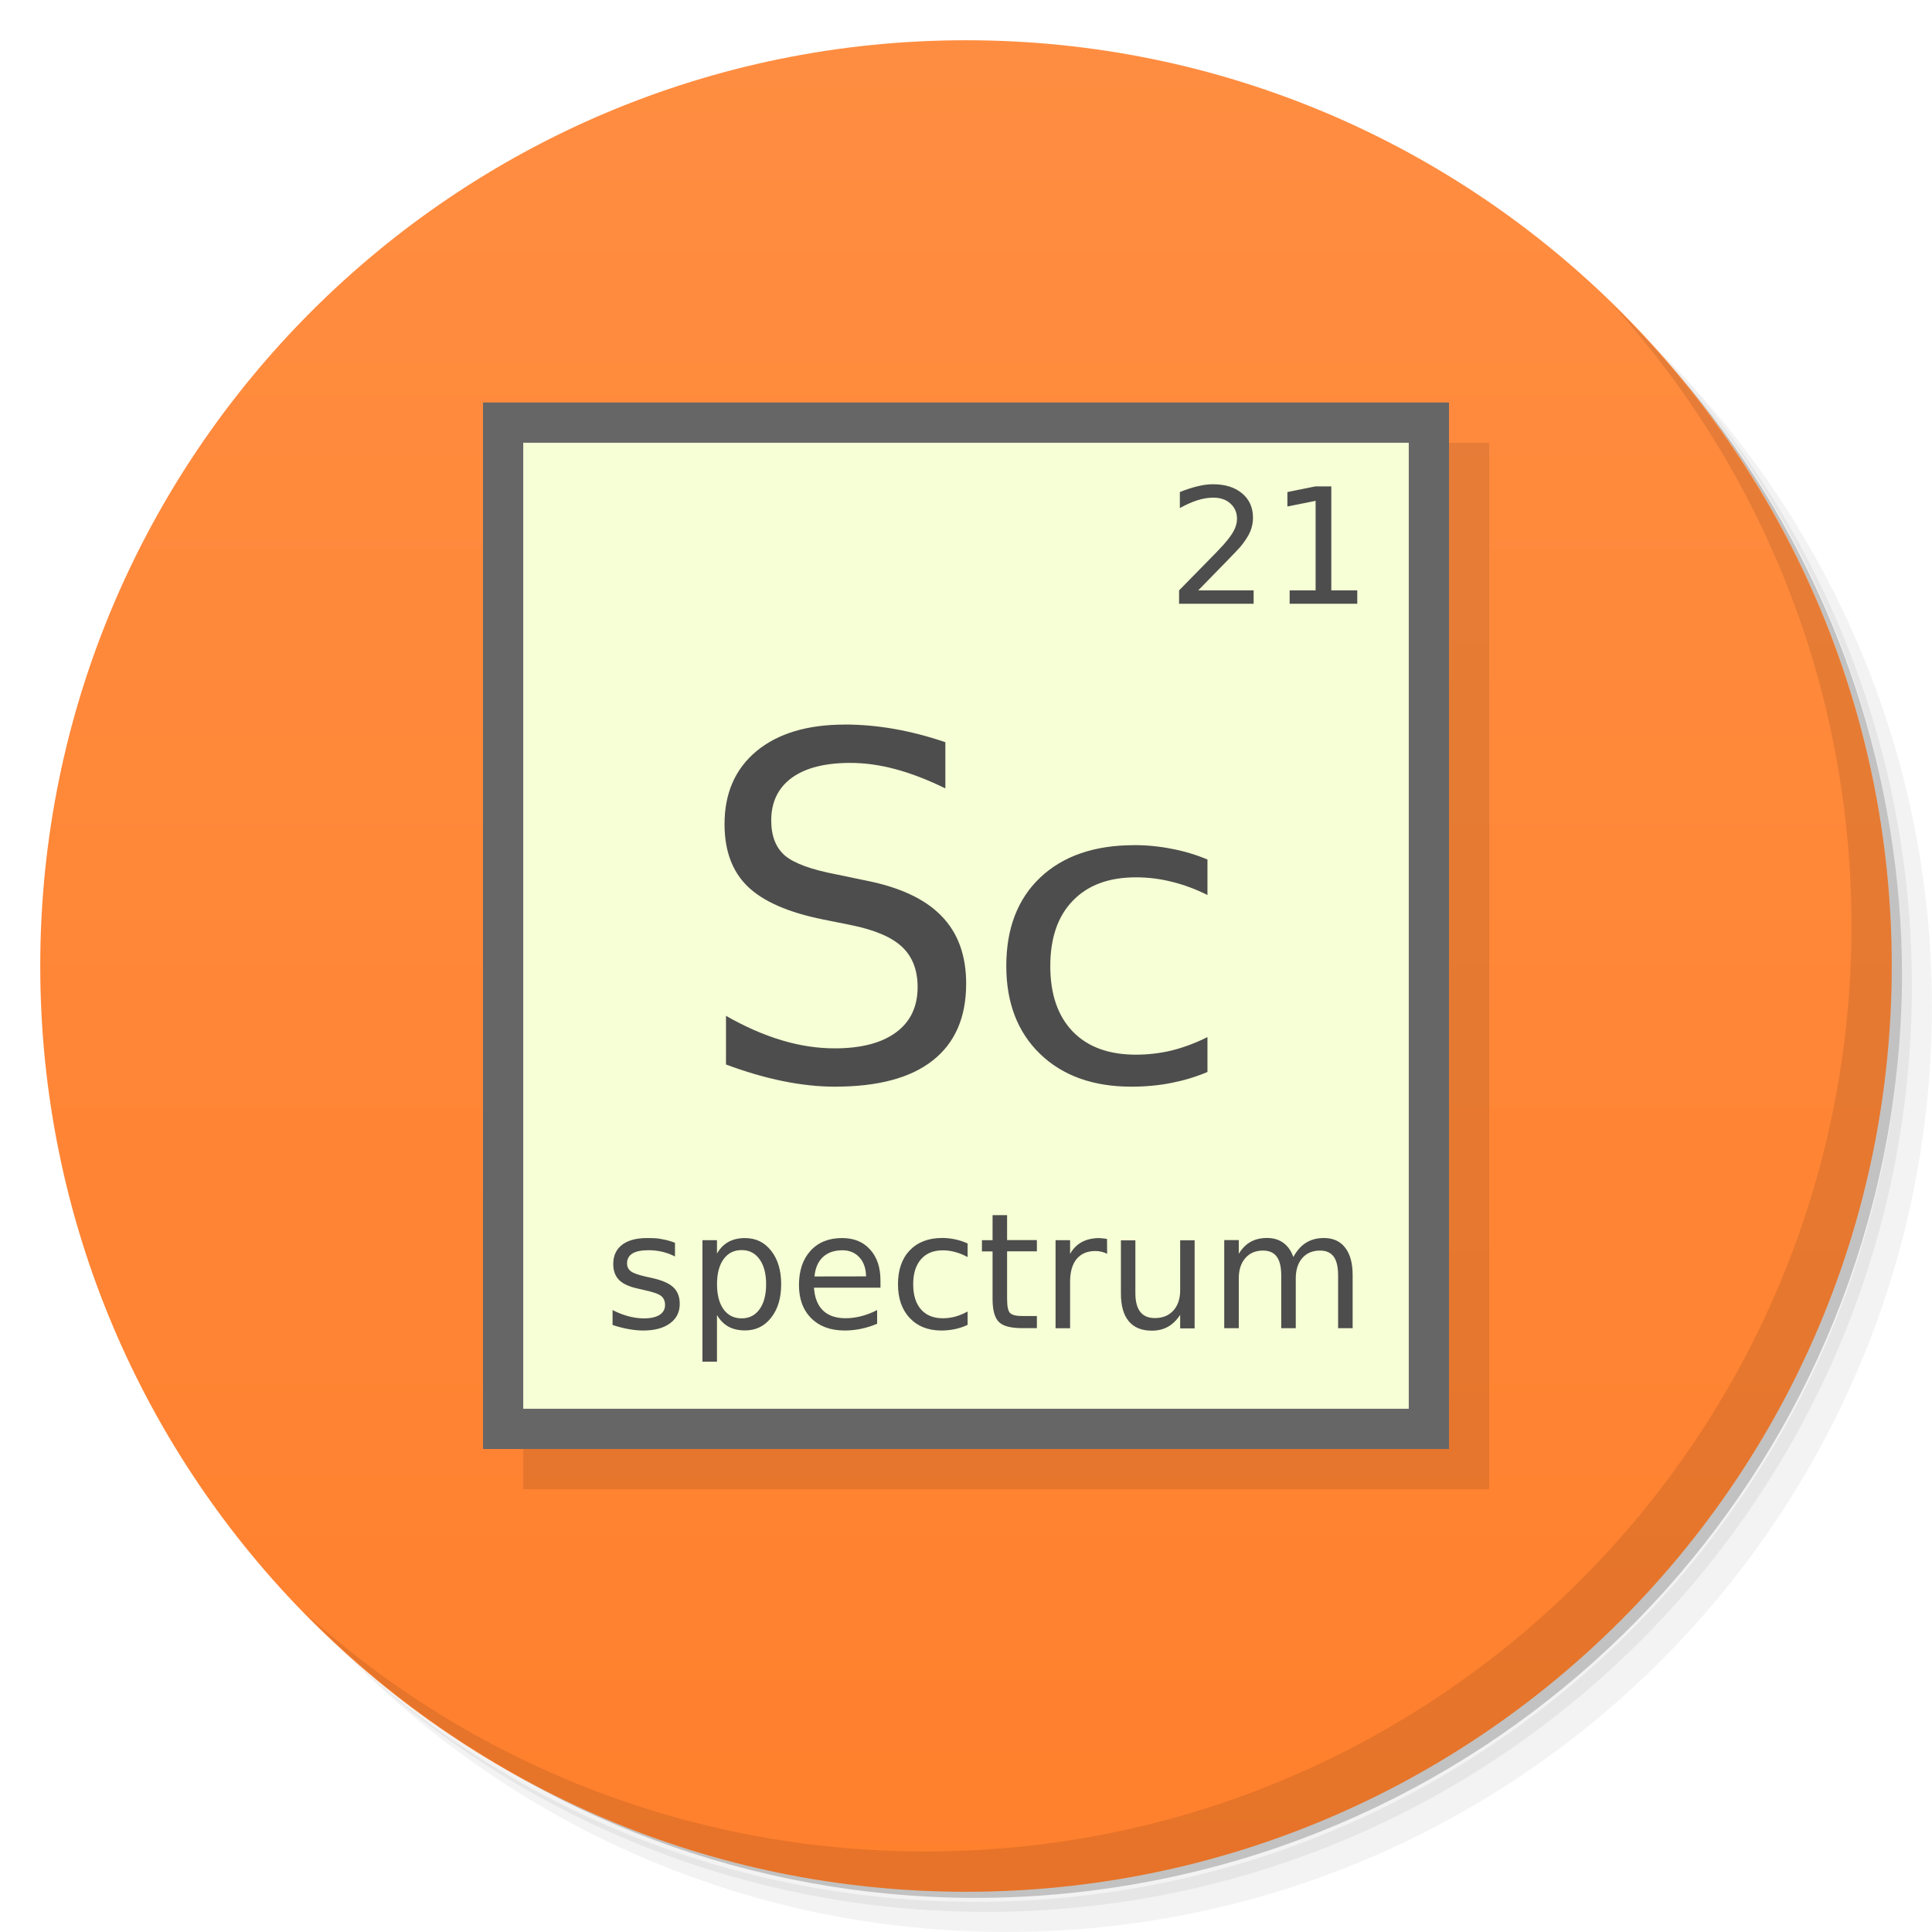
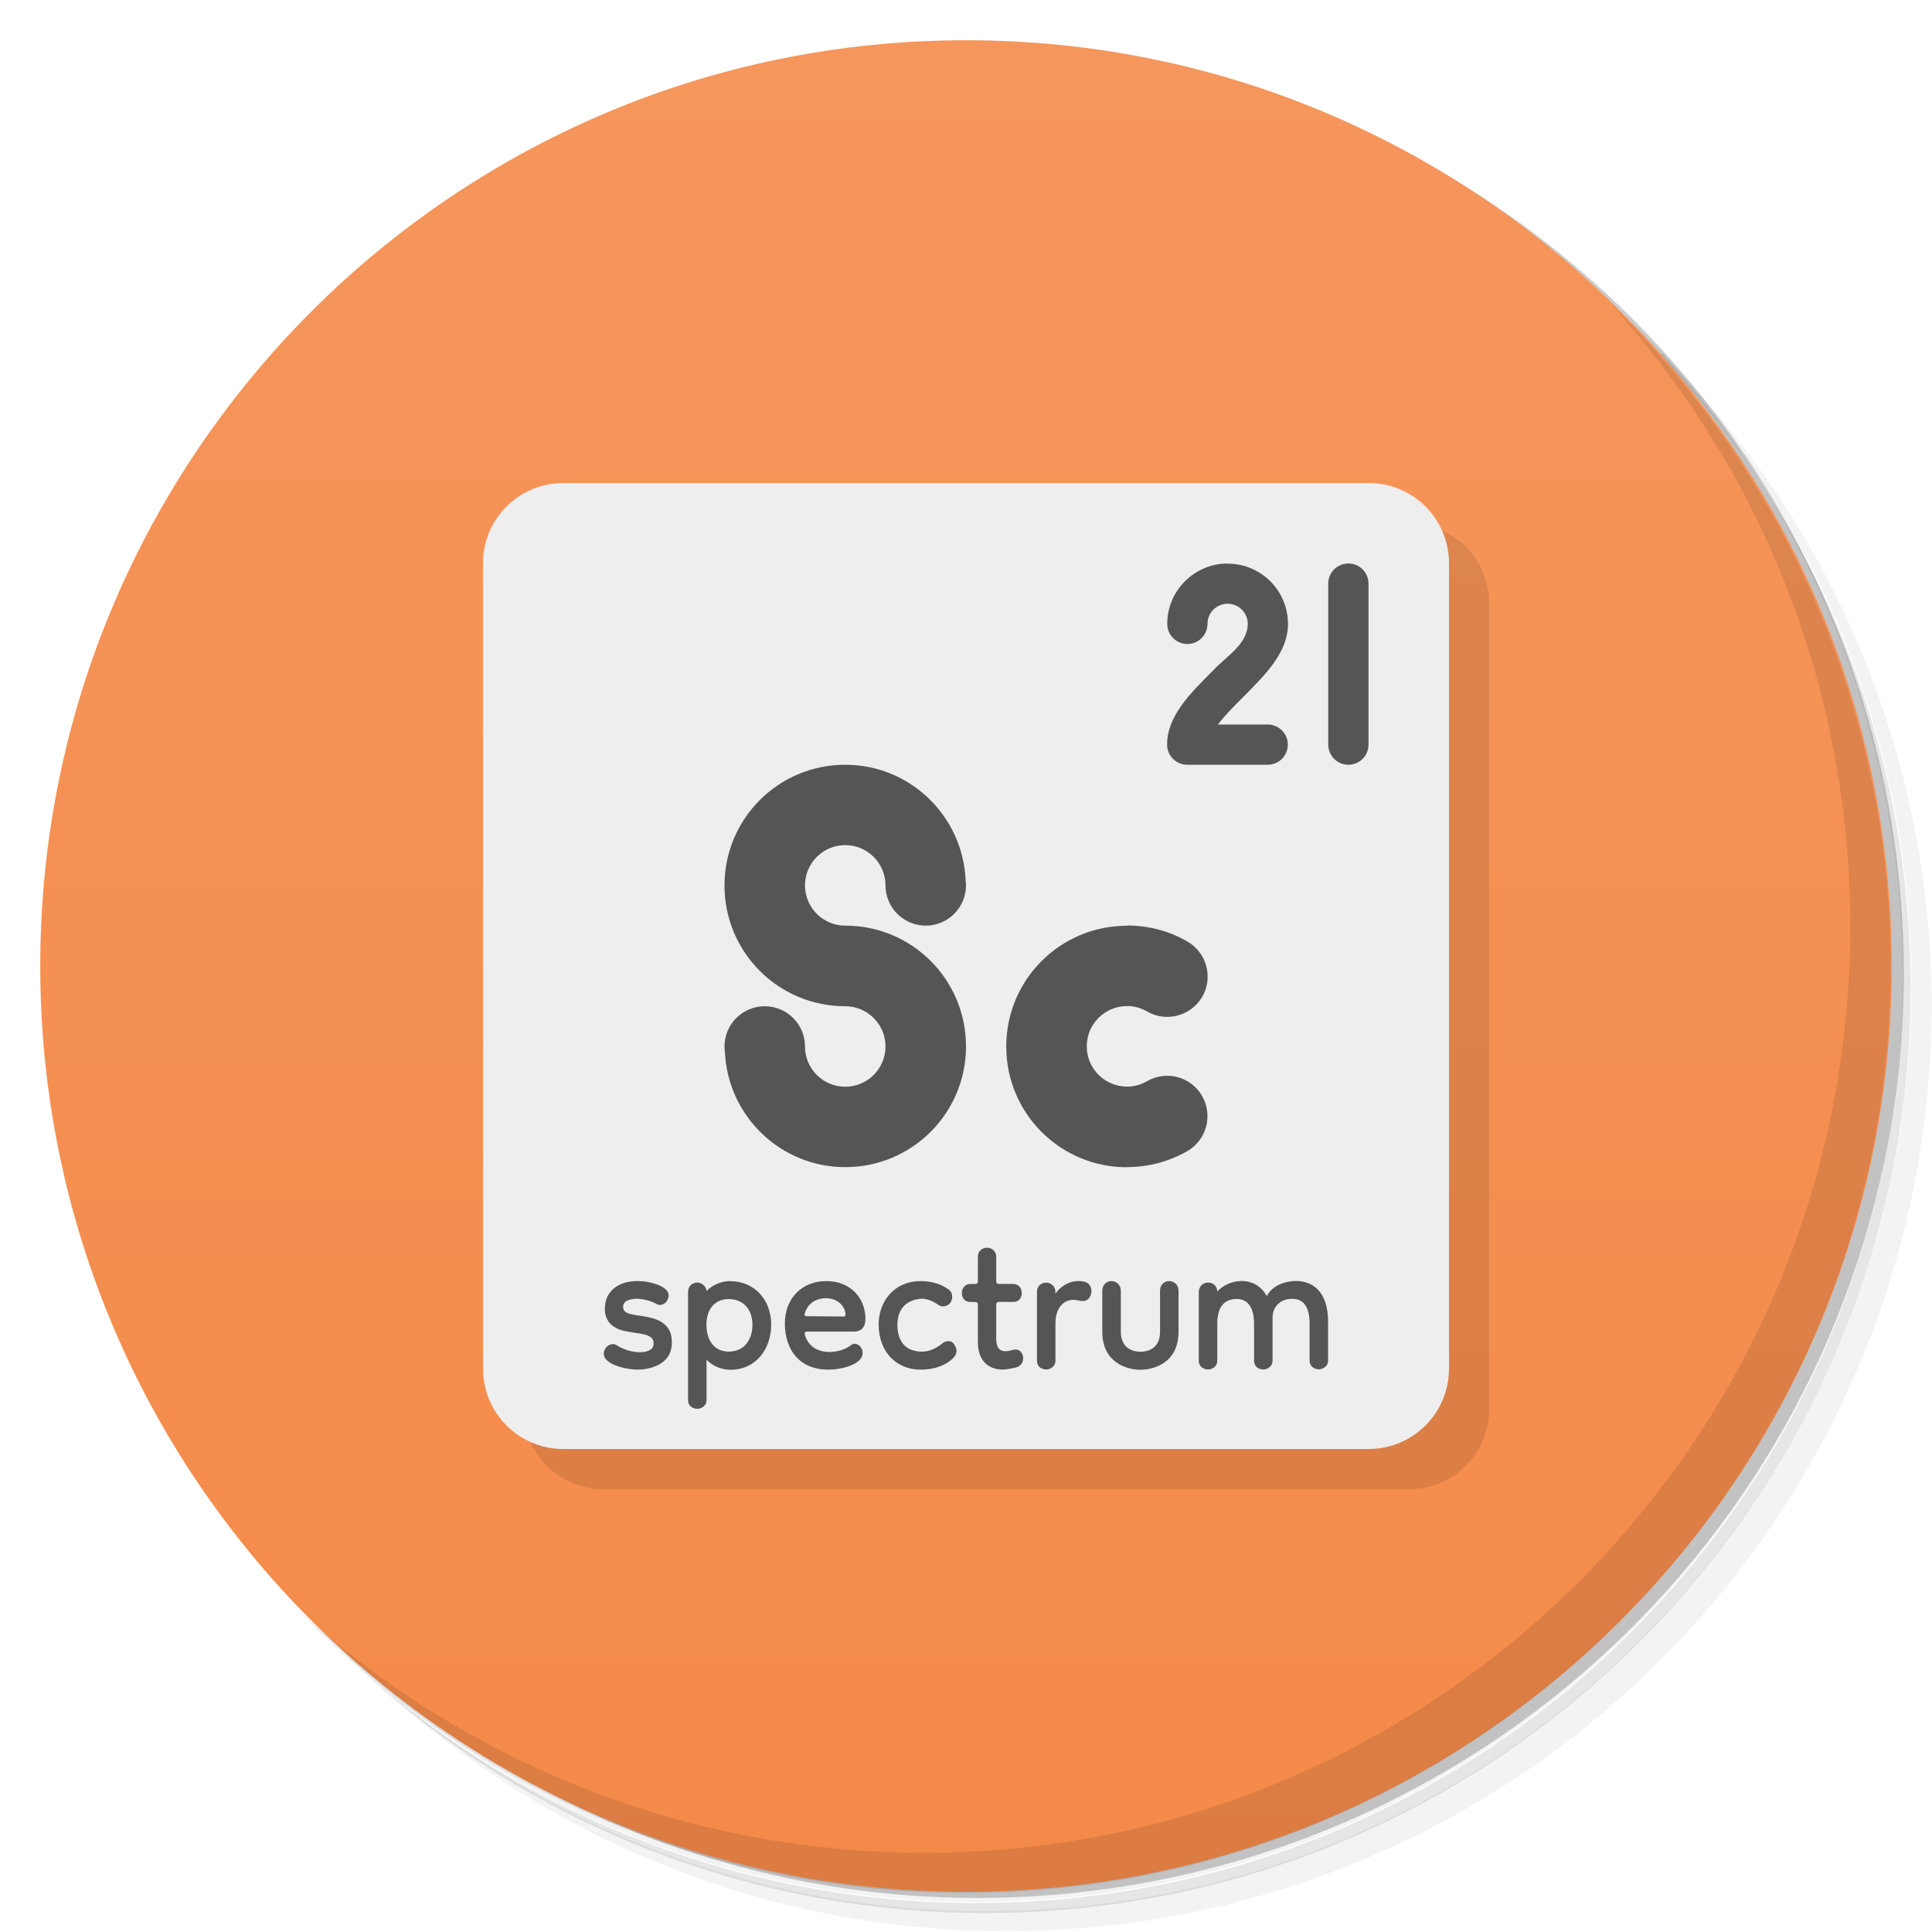
<svg xmlns="http://www.w3.org/2000/svg" version="1.1" viewBox="0 0 48 48">
  <defs>
    <linearGradient id="bg" x2="0" y1="1" y2="47" gradientUnits="userSpaceOnUse">
-       <stop style="stop-color:#ff8d41" offset="0" />
-       <stop style="stop-color:#ff802d" offset="1" />
+       <stop style="stop-color:#f5965c" offset="0" />
+       <stop style="stop-color:#f48a49" offset="1" />
    </linearGradient>
  </defs>
-   <path d="m36.31 5c5.859 4.062 9.688 10.831 9.688 18.5 0 12.426-10.07 22.5-22.5 22.5-7.669 0-14.438-3.828-18.5-9.688 1.037 1.822 2.306 3.499 3.781 4.969 4.085 3.712 9.514 5.969 15.469 5.969 12.703 0 23-10.298 23-23 0-5.954-2.256-11.384-5.969-15.469-1.469-1.475-3.147-2.744-4.969-3.781zm4.969 3.781c3.854 4.113 6.219 9.637 6.219 15.719 0 12.703-10.297 23-23 23-6.081 0-11.606-2.364-15.719-6.219 4.16 4.144 9.883 6.719 16.219 6.719 12.703 0 23-10.298 23-23 0-6.335-2.575-12.06-6.719-16.219z" style="opacity:.05" />
-   <path d="m41.28 8.781c3.712 4.085 5.969 9.514 5.969 15.469 0 12.703-10.297 23-23 23-5.954 0-11.384-2.256-15.469-5.969 4.113 3.854 9.637 6.219 15.719 6.219 12.703 0 23-10.298 23-23 0-6.081-2.364-11.606-6.219-15.719z" style="opacity:.1" />
-   <path d="m31.25 2.375c8.615 3.154 14.75 11.417 14.75 21.13 0 12.426-10.07 22.5-22.5 22.5-9.708 0-17.971-6.135-21.12-14.75a23 23 0 0 0 44.875-7 23 23 0 0 0-16-21.875z" style="opacity:.2" />
-   <g style="fill:#ff7f2a">
-     <path d="m24 1c12.703 0 23 10.297 23 23s-10.297 23-23 23-23-10.297-23-23 10.297-23 23-23z" style="fill:url(#bg)" />
-   </g>
-   <path d="m40.03 7.531c3.712 4.084 5.969 9.514 5.969 15.469 0 12.703-10.297 23-23 23-5.954 0-11.384-2.256-15.469-5.969 4.178 4.291 10.01 6.969 16.469 6.969 12.703 0 23-10.298 23-23 0-6.462-2.677-12.291-6.969-16.469z" style="opacity:.1" />
-   <g transform="translate(1,1)" style="opacity:.1">
-     <rect x="12" y="10" width="24" height="26" />
-   </g>
-   <rect x="12" y="10" width="24" height="26" style="fill:#666" />
-   <rect x="13" y="11" width="22" height="24" style="fill:#f6ffd5" />
-   <path d="m30.137 12.031c-0.115 0-0.241 0.016-0.379 0.049-0.138 0.033-0.286 0.081-0.445 0.145v0.398c0.156-0.087 0.302-0.152 0.439-0.195 0.138-0.043 0.269-0.064 0.393-0.064 0.175 0 0.316 0.048 0.424 0.146 0.109 0.098 0.164 0.224 0.164 0.379 0 0.095-0.025 0.192-0.076 0.291-0.05 0.097-0.138 0.217-0.264 0.359-0.066 0.076-0.229 0.244-0.488 0.506-0.257 0.26-0.461 0.468-0.611 0.623v0.332h1.852v-0.332h-1.377c0.317-0.324 0.564-0.576 0.738-0.756 0.175-0.181 0.278-0.29 0.311-0.328 0.118-0.146 0.2-0.272 0.244-0.379 0.045-0.108 0.068-0.222 0.068-0.342 0-0.252-0.09-0.454-0.27-0.605-0.18-0.151-0.421-0.227-0.723-0.227zm2.545 0.053-0.697 0.141v0.359l0.701-0.141v2.225h-0.645v0.332h1.68v-0.332h-0.645v-2.584h-0.395zm-11.691 5.918c-0.932 0-1.664 0.219-2.197 0.66-0.529 0.441-0.793 1.046-0.793 1.812 0 0.662 0.191 1.179 0.576 1.551s1.007 0.644 1.867 0.818l0.703 0.141c0.587 0.12 1.007 0.299 1.262 0.539 0.258 0.241 0.389 0.574 0.389 1 0 0.488-0.179 0.863-0.537 1.127-0.358 0.263-0.864 0.396-1.523 0.396-0.433 0-0.875-0.067-1.324-0.203-0.449-0.135-0.909-0.337-1.377-0.605v1.209c0.487 0.182 0.957 0.319 1.41 0.412 0.457 0.093 0.888 0.139 1.291 0.139 1.07 0 1.881-0.214 2.432-0.648 0.555-0.434 0.834-1.071 0.834-1.912 0-0.705-0.206-1.266-0.617-1.684-0.407-0.422-1.042-0.716-1.902-0.883l-0.697-0.145c-0.631-0.12-1.061-0.278-1.289-0.471-0.225-0.197-0.338-0.487-0.338-0.871 0-0.457 0.171-0.811 0.51-1.059 0.342-0.248 0.827-0.371 1.455-0.371 0.361 0 0.735 0.052 1.123 0.156 0.387 0.104 0.801 0.264 1.238 0.477v-1.145l0.002-0.002c-0.434-0.147-0.858-0.257-1.273-0.33s-0.824-0.109-1.223-0.109zm7.188 2.996c-0.987 0-1.764 0.267-2.332 0.801-0.564 0.534-0.846 1.267-0.846 2.199 0 0.919 0.282 1.649 0.842 2.189 0.561 0.54 1.317 0.811 2.268 0.811 0.349 0 0.678-0.031 0.986-0.092 0.313-0.061 0.612-0.15 0.902-0.273v-0.867c-0.294 0.147-0.587 0.257-0.885 0.332-0.294 0.071-0.593 0.105-0.893 0.105-0.673 0-1.195-0.19-1.568-0.574-0.373-0.387-0.559-0.93-0.559-1.627 0-0.696 0.186-1.239 0.559-1.623 0.373-0.388 0.895-0.582 1.568-0.582 0.302 0 0.599 0.036 0.893 0.111 0.298 0.072 0.591 0.182 0.885 0.328v-0.879l0.002-0.002c-0.286-0.12-0.583-0.209-0.887-0.266-0.305-0.061-0.616-0.092-0.936-0.092zm-3.519 9.193v0.621h-0.264v0.279h0.264v1.188c0 0.273 0.053 0.462 0.158 0.566 0.105 0.103 0.297 0.152 0.574 0.152h0.369v-0.301h-0.369c-0.15 0-0.25-0.025-0.299-0.076-0.048-0.051-0.072-0.166-0.072-0.344v-1.188h0.74v-0.279h-0.74v-0.619h-0.361zm-1.25 0.566c-0.342 0-0.61 0.103-0.807 0.307-0.195 0.205-0.293 0.485-0.293 0.842 0 0.352 0.097 0.631 0.291 0.838s0.456 0.312 0.785 0.312c0.121 0 0.235-0.012 0.342-0.035 0.109-0.023 0.212-0.058 0.312-0.105v-0.332c-0.102 0.056-0.204 0.098-0.307 0.127-0.102 0.027-0.205 0.041-0.309 0.041-0.233 0-0.414-0.074-0.543-0.221-0.129-0.148-0.193-0.356-0.193-0.623s0.064-0.474 0.193-0.621c0.129-0.149 0.31-0.223 0.543-0.223 0.105 0 0.207 0.014 0.309 0.043 0.103 0.027 0.205 0.069 0.307 0.125v-0.336-0.002c-0.099-0.046-0.202-0.08-0.307-0.102-0.105-0.023-0.213-0.035-0.324-0.035zm8.07 0c-0.157 1e-6 -0.293 0.032-0.408 0.096s-0.213 0.163-0.295 0.297v-0.34h-0.361v2.188h0.361v-1.236c0-0.212 0.054-0.38 0.162-0.504 0.109-0.125 0.254-0.188 0.438-0.188 0.155 0 0.27 0.05 0.344 0.152 0.074 0.1 0.111 0.256 0.111 0.467v1.309h0.361v-1.236c0-0.214 0.054-0.382 0.162-0.506s0.255-0.186 0.441-0.186c0.152 0 0.266 0.05 0.34 0.152s0.109 0.257 0.109 0.467v1.309h0.361v-1.32c0-0.295-0.062-0.521-0.186-0.68-0.123-0.16-0.299-0.24-0.527-0.24-0.169 0-0.316 0.038-0.441 0.115-0.125 0.076-0.23 0.196-0.32 0.357-0.053-0.154-0.136-0.271-0.248-0.352-0.11-0.081-0.245-0.121-0.404-0.121zm-15.404 0.002c-0.268 0-0.475 0.056-0.621 0.168s-0.219 0.271-0.219 0.477c0 0.169 0.049 0.302 0.148 0.4 0.099 0.097 0.259 0.168 0.482 0.215l0.125 0.029c0.223 0.048 0.367 0.096 0.432 0.148 0.067 0.052 0.1 0.129 0.1 0.227 0 0.105-0.046 0.187-0.137 0.246-0.092 0.057-0.222 0.086-0.391 0.086-0.126 0-0.254-0.019-0.383-0.053-0.129-0.035-0.26-0.085-0.393-0.154v0.371c0.14 0.046 0.272 0.08 0.398 0.102 0.127 0.023 0.25 0.035 0.367 0.035 0.281 0 0.502-0.06 0.662-0.178 0.161-0.118 0.242-0.279 0.242-0.482 0-0.178-0.054-0.317-0.162-0.416-0.107-0.1-0.288-0.177-0.543-0.232l-0.123-0.027c-0.193-0.043-0.321-0.088-0.385-0.135-0.064-0.048-0.096-0.114-0.096-0.197 0-0.109 0.044-0.191 0.133-0.246s0.224-0.082 0.402-0.082c0.117 0 0.231 0.013 0.34 0.039s0.214 0.065 0.316 0.117v-0.34c-0.099-0.039-0.206-0.07-0.322-0.09-0.117-0.028-0.242-0.027-0.375-0.027zm2.436 0c-0.16 0-0.298 0.032-0.414 0.096-0.114 0.062-0.209 0.159-0.285 0.289v-0.332h-0.361v3.019h0.361v-1.16c0.075 0.129 0.171 0.225 0.285 0.289 0.116 0.063 0.254 0.094 0.414 0.094 0.265 0 0.481-0.105 0.646-0.316 0.167-0.211 0.25-0.488 0.25-0.832s-0.083-0.621-0.25-0.832c-0.165-0.211-0.38-0.314-0.646-0.314zm2.41 0c-0.328 0-0.589 0.103-0.783 0.314-0.193 0.21-0.289 0.496-0.289 0.854 0 0.346 0.102 0.621 0.305 0.824 0.204 0.203 0.481 0.305 0.83 0.305 0.139 0 0.277-0.014 0.412-0.043s0.266-0.07 0.395-0.125v-0.34c-0.128 0.067-0.257 0.116-0.387 0.15-0.129 0.034-0.26 0.053-0.398 0.053-0.239 0-0.427-0.064-0.561-0.193-0.133-0.13-0.207-0.319-0.223-0.566h1.652v-0.176-0.002c0-0.325-0.086-0.581-0.258-0.77-0.17-0.19-0.401-0.285-0.695-0.285zm6.4 0c-0.173 0-0.32 0.033-0.441 0.098-0.121 0.064-0.219 0.162-0.295 0.295v-0.34h-0.361v2.188h0.361v-1.152c0-0.247 0.054-0.436 0.162-0.568 0.11-0.133 0.266-0.199 0.469-0.199 0.057 0 0.109 0.008 0.156 0.02 0.048 0.011 0.093 0.028 0.133 0.051v-0.002l-0.002-0.369c-0.037-7e-3 -0.07-0.011-0.1-0.014-0.03-4e-3 -0.057-0.006-0.082-0.006zm0.527 0.057v1.324c0 0.301 0.065 0.53 0.195 0.686s0.321 0.234 0.572 0.234c0.152 0 0.285-0.032 0.4-0.096 0.116-0.065 0.218-0.164 0.305-0.297v0.336h0.359v-2.188h-0.359v1.24c0 0.214-0.057 0.382-0.17 0.506-0.112 0.124-0.265 0.186-0.459 0.186-0.161 0-0.282-0.051-0.363-0.154-0.081-0.104-0.121-0.26-0.121-0.467v-1.31h-0.359zm-9.424 0.242c0.19 0 0.337 0.076 0.445 0.227 0.109 0.15 0.164 0.357 0.164 0.621s-0.055 0.472-0.164 0.623c-0.108 0.15-0.255 0.225-0.445 0.225s-0.34-0.075-0.449-0.225c-0.108-0.151-0.162-0.359-0.162-0.623s0.054-0.471 0.162-0.621c0.109-0.151 0.259-0.227 0.449-0.227zm2.5 0.004c0.177 0 0.319 0.059 0.426 0.176 0.108 0.117 0.163 0.276 0.166 0.473l-1.281 0.002c0.018-0.206 0.087-0.367 0.207-0.48 0.121-0.113 0.281-0.17 0.482-0.17z" style="fill:#4d4d4d" />
+   <path d="m36.3 5c5.86 4.06 9.69 10.8 9.69 18.5 0 12.4-10.1 22.5-22.5 22.5-7.67 0-14.4-3.83-18.5-9.69 1.04 1.82 2.31 3.5 3.78 4.97 4.08 3.71 9.51 5.97 15.5 5.97 12.7 0 23-10.3 23-23 0-5.95-2.26-11.4-5.97-15.5-1.47-1.48-3.15-2.74-4.97-3.78zm4.97 3.78c3.85 4.11 6.22 9.64 6.22 15.7 0 12.7-10.3 23-23 23-6.08 0-11.6-2.36-15.7-6.22 4.16 4.14 9.88 6.72 16.2 6.72 12.7 0 23-10.3 23-23 0-6.34-2.58-12.1-6.72-16.2z" style="opacity:.05" />
+   <path d="m41.3 8.78c3.71 4.08 5.97 9.51 5.97 15.5 0 12.7-10.3 23-23 23-5.95 0-11.4-2.26-15.5-5.97 4.11 3.85 9.64 6.22 15.7 6.22 12.7 0 23-10.3 23-23 0-6.08-2.36-11.6-6.22-15.7z" style="opacity:.1" />
+   <path d="m31.2 2.38c8.62 3.15 14.8 11.4 14.8 21.1 0 12.4-10.1 22.5-22.5 22.5-9.71 0-18-6.14-21.1-14.8a23 23 0 0 0 44.9-7 23 23 0 0 0-16-21.9z" style="opacity:.2" />
+   <path d="m24 1c12.7 0 23 10.3 23 23s-10.3 23-23 23-23-10.3-23-23 10.3-23 23-23z" style="fill:url(#bg)" />
+   <path d="m40 7.53c3.71 4.08 5.97 9.51 5.97 15.5 0 12.7-10.3 23-23 23-5.95 0-11.4-2.26-15.5-5.97 4.18 4.29 10 6.97 16.5 6.97 12.7 0 23-10.3 23-23 0-6.46-2.68-12.3-6.97-16.5z" style="opacity:.1" />
+   <path d="m35 13c1.11 0 2 0.892 2 2v20c0 1.11-0.892 2-2 2h-20c-1.11 0-2-0.892-2-2z" style="opacity:.1" />
+   <path d="m14 12h20c1.11 0 2 0.892 2 2v20c0 1.11-0.892 2-2 2h-20c-1.11 0-2-0.892-2-2v-20c0-1.11 0.892-2 2-2z" style="fill:#eee" />
+   <path d="m30.5 14c-0.806 0-1.5 0.655-1.5 1.5 0 0.276 0.224 0.5 0.5 0.5s0.5-0.224 0.5-0.5c0-0.282 0.229-0.5 0.5-0.5 0.277 0 0.5 0.223 0.5 0.5 0 0.5-0.524 0.798-0.854 1.15-0.598 0.598-1.15 1.15-1.15 1.85 2.8e-5 0.276 0.224 0.5 0.5 0.5h2c0.276 0 0.5-0.224 0.5-0.5s-0.224-0.5-0.5-0.5h-1.24c0.155-0.196 0.362-0.415 0.594-0.646 0.598-0.598 1.15-1.15 1.15-1.85 0-0.831-0.669-1.5-1.5-1.5zm3 0c-0.277 0-0.5 0.223-0.5 0.5v4c0 0.277 0.223 0.5 0.5 0.5s0.5-0.223 0.5-0.5v-4c0-0.277-0.223-0.5-0.5-0.5zm-12.5 5c-1.66 0-3 1.34-3 3s1.34 3 3 3c0.552 0 1 0.448 1 1s-0.448 1-1 1-1-0.448-1-1-0.448-1-1-1-1 0.448-1 1c1.23e-4 0.046 0.003 0.091 0.01 0.137 0.075 1.6 1.39 2.86 2.99 2.86 1.66 0 3-1.34 3-3s-1.34-3-3-3c-0.552 0-1-0.448-1-1s0.448-1 1-1 1 0.448 1 1 0.448 1 1 1 1-0.448 1-1c-0.002-0.046-0.005-0.091-0.01-0.137-0.075-1.6-1.39-2.86-2.99-2.86zm7 4c-1.66 0-3 1.34-3 3s1.34 3 3 3v-0.004c0.514 1e-3 1.03-0.128 1.5-0.398 0.478-0.276 0.641-0.887 0.365-1.37-0.178-0.309-0.508-0.5-0.865-0.5-0.175-3.54e-4 -0.348 0.045-0.5 0.133-0.158 0.091-0.33 0.136-0.5 0.137v-2e-3c-0.552 0-1-0.448-1-1s0.448-1 1-1v-2e-3c0.17 7.67e-4 0.342 0.045 0.5 0.137 0.478 0.275 1.09 0.111 1.37-0.367 0.276-0.478 0.112-1.09-0.365-1.37-0.469-0.271-0.986-0.401-1.5-0.4zm-3.48 8c-0.107 0-0.225 0.071-0.225 0.223v0.605c0 0.048-0.021 0.072-0.066 0.072h-0.123c-0.113 0-0.209 0.088-0.209 0.23 0 0.118 0.075 0.217 0.209 0.217h0.123c0.045 0 0.066 0.024 0.066 0.072v0.916c0 0.642 0.461 0.691 0.604 0.691 0.081 0 0.289-0.03 0.379-0.064 0.135-0.052 0.143-0.187 0.143-0.217 0-0.062-0.035-0.217-0.197-0.217-0.055 0-0.132 0.043-0.244 0.043-0.153 0-0.229-0.101-0.229-0.303v-0.85c0-0.048 0.021-0.072 0.066-0.072h0.359c0.166 0 0.209-0.135 0.209-0.217 0-0.148-0.104-0.23-0.203-0.23h-0.365c-0.045 0-0.066-0.024-0.066-0.072v-0.605c0-0.128-0.1-0.223-0.23-0.223zm-8.68 0.828c-0.248 0-0.447 0.063-0.596 0.188-0.144 0.125-0.217 0.294-0.217 0.506 0 0.223 0.105 0.484 0.561 0.561 0.09 0.014 0.167 0.028 0.23 0.037 0.313 0.039 0.42 0.108 0.42 0.26 0 0.195-0.236 0.215-0.332 0.215-0.124 0-0.354-0.024-0.582-0.172-0.032-0.019-0.062-0.029-0.094-0.029-0.114 0-0.23 0.103-0.23 0.238 0 0.281 0.586 0.396 0.84 0.396 0.234 0 0.852-0.085 0.852-0.67 0-0.205-0.042-0.528-0.596-0.635-0.095-0.019-0.179-0.033-0.256-0.043-0.234-0.035-0.359-0.069-0.359-0.217 0-0.182 0.263-0.195 0.338-0.195 0.116 0 0.341 0.039 0.494 0.131 0.027 0.014 0.056 0.021 0.088 0.021 0.127 0 0.211-0.125 0.211-0.238 0-0.161-0.223-0.253-0.367-0.295-0.126-0.038-0.26-0.059-0.404-0.059zm2.31 0c-0.128 0-0.381 0.031-0.596 0.246-0.021-0.158-0.153-0.209-0.23-0.209-7e-3 0-0.23 0.002-0.23 0.244v2.67c0 0.195 0.18 0.223 0.23 0.223 0.079 0 0.23-0.053 0.23-0.223v-1c0.209 0.223 0.473 0.252 0.596 0.252 0.64 0 1.01-0.526 1.01-1.12 0-0.651-0.449-1.08-1.01-1.08zm2.38 0c-0.6 0-1.03 0.424-1.03 1.05 0 0.657 0.359 1.15 1.08 1.15 0.343 0 0.852-0.134 0.852-0.41 0-0.179-0.183-0.288-0.283-0.203-0.164 0.131-0.382 0.174-0.555 0.174-0.215 0-0.507-0.096-0.596-0.426-0.008-0.032-0.011-0.08 0.047-0.08h1.18c0.11 0 0.277-0.055 0.277-0.316 0-0.497-0.353-0.938-0.967-0.938zm2.34 0c-0.634 0-1.04 0.484-1.04 1.08 0 0.685 0.446 1.12 1.04 1.12 0.304 0 0.589-0.077 0.807-0.281 0.128-0.126 0.095-0.249 0.033-0.34-0.068-0.125-0.226-0.096-0.291-0.035-0.171 0.139-0.342 0.209-0.514 0.209-0.545 0-0.609-0.449-0.609-0.662 0-0.515 0.355-0.628 0.561-0.65 0.144-0.014 0.302 0.04 0.469 0.16 0.032 0.019 0.067 0.027 0.107 0.027 0.078 0 0.223-0.051 0.223-0.244 0-0.077-0.031-0.136-0.094-0.18-0.189-0.135-0.421-0.203-0.691-0.203zm3.92 0c-0.238 0-0.449 0.138-0.568 0.311v-0.029c0-0.199-0.166-0.244-0.229-0.244-0.02 0-0.23 0.006-0.23 0.244v1.69c0 0.22 0.214 0.225 0.23 0.225 0.081 0 0.229-0.056 0.229-0.225v-0.914c0-0.406 0.211-0.592 0.447-0.592 0.05 0 0.089 6e-3 0.121 0.016 0.036 0.01 0.07 0.014 0.102 0.014 0.2 0 0.225-0.197 0.225-0.244 0-0.074-0.033-0.198-0.162-0.232-0.054-0.014-0.11-0.021-0.164-0.021zm0.826 0c-0.13 0-0.23 0.1-0.23 0.238v1.02c0 0.763 0.603 0.945 0.947 0.945 0.289 0 0.947-0.139 0.947-0.945v-1.02c0-0.149-0.119-0.238-0.229-0.238-0.121 0-0.23 0.086-0.23 0.238v1.02c0 0.459-0.364 0.498-0.488 0.498-0.112 0-0.486-0.035-0.486-0.498v-1.02c0-0.14-0.114-0.238-0.23-0.238zm3.21 0c-0.203 0-0.442 0.101-0.582 0.26 0-0.024-0.005-0.049-0.014-0.078-0.074-0.216-0.447-0.197-0.447 0.1v1.69c0 0.198 0.18 0.225 0.23 0.225 0.081 0 0.23-0.054 0.23-0.225v-0.914c0-0.466 0.215-0.613 0.486-0.613 0.368 0 0.428 0.376 0.428 0.619v0.908c0 0.221 0.216 0.225 0.229 0.225 0.054 0 0.23-0.038 0.23-0.225v-1.07c0-0.221 0.154-0.461 0.488-0.461 0.289 0 0.432 0.206 0.432 0.619v0.908c0 0.198 0.18 0.225 0.23 0.225 0.054 0 0.23-0.038 0.23-0.225v-0.951c0-0.85-0.475-1.02-0.799-1.02-0.076 0-0.532 0.015-0.725 0.375-0.14-0.25-0.355-0.375-0.648-0.375zm-10.3 0.426c0.285 0 0.48 0.206 0.48 0.41 0 0.04-0.033 0.045-0.041 0.045l-0.914-0.008c-0.063 0-0.069-0.018-0.055-0.072 0.043-0.16 0.193-0.375 0.529-0.375zm-2.42 0.021c0.337 0 0.588 0.233 0.588 0.635 0 0.399-0.223 0.67-0.588 0.67-0.377 0-0.555-0.299-0.555-0.67 0-0.385 0.21-0.635 0.555-0.635z" style="fill:#555" />
</svg>
